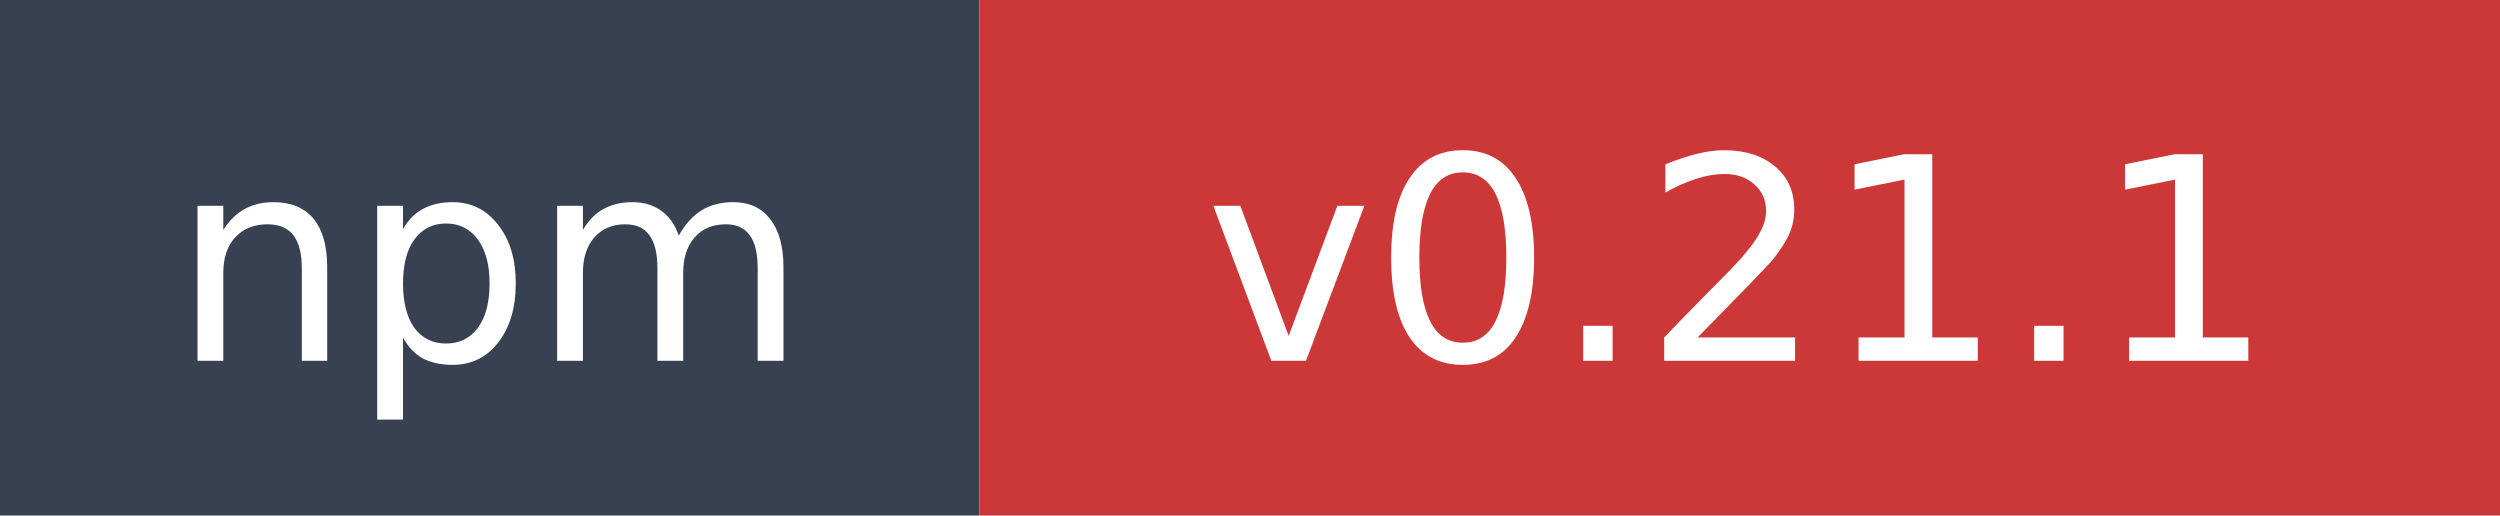
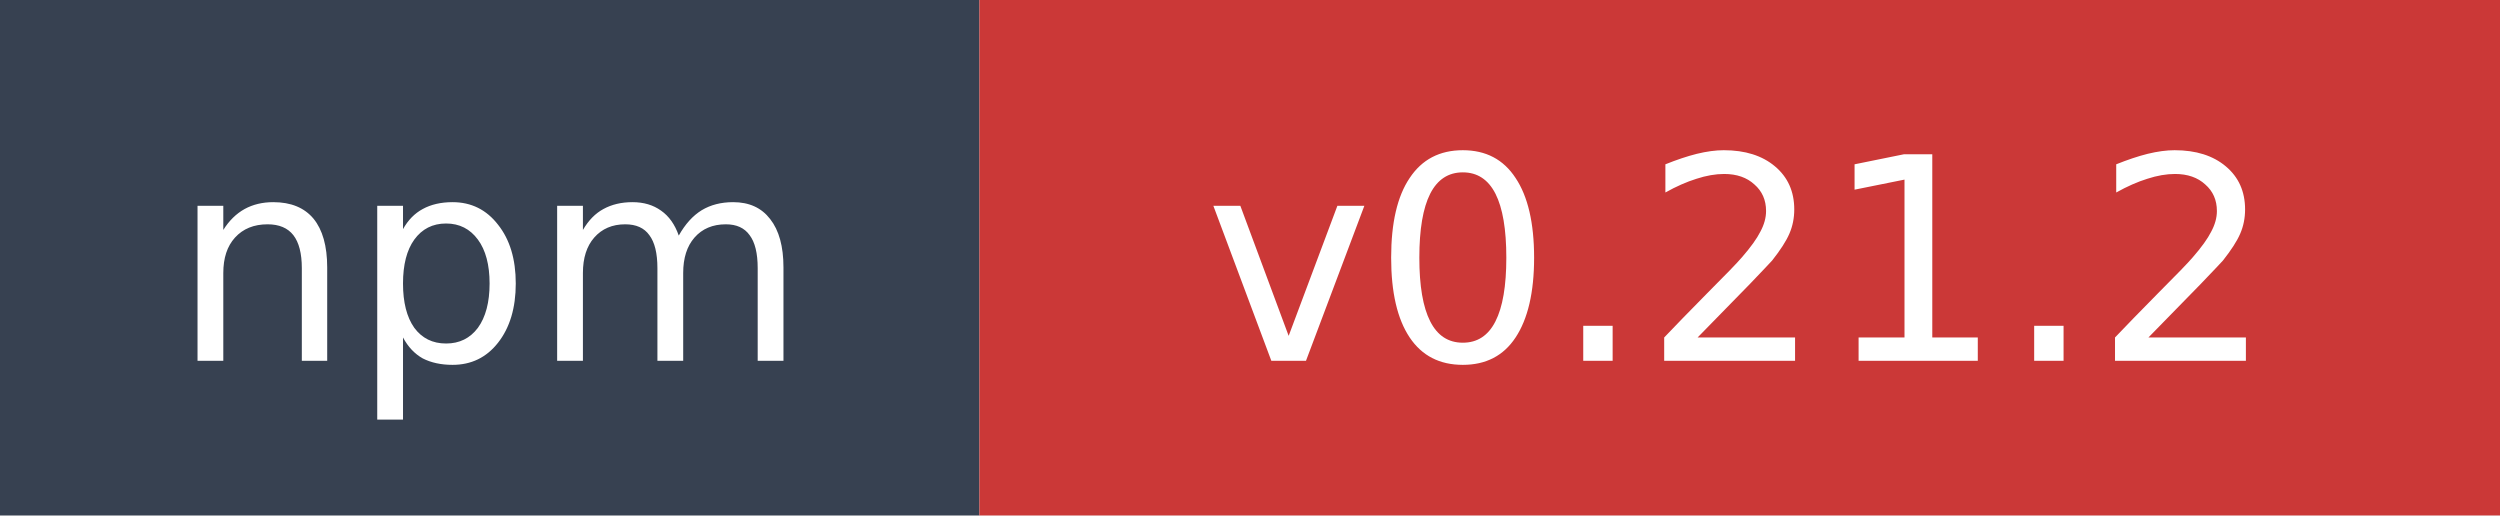
- <svg xmlns="http://www.w3.org/2000/svg" width="97" height="20" role="img" aria-label="npm: v0.21.1">
+ <svg xmlns="http://www.w3.org/2000/svg" width="97" height="20" role="img" aria-label="npm: v0.21.2">
  <rect width="38" height="20" fill="#374151" />
  <rect x="38" width="59" height="20" fill="#cb3837" />
  <text x="19" y="14" fill="#ffffff" font-family="Verdana,Geneva,DejaVu Sans,sans-serif" font-size="11" text-anchor="middle">npm</text>
-   <text x="67.5" y="14" fill="#ffffff" font-family="Verdana,Geneva,DejaVu Sans,sans-serif" font-size="11" text-anchor="middle">v0.21.1</text>
+   <text x="67.5" y="14" fill="#ffffff" font-family="Verdana,Geneva,DejaVu Sans,sans-serif" font-size="11" text-anchor="middle">v0.21.2</text>
</svg>
